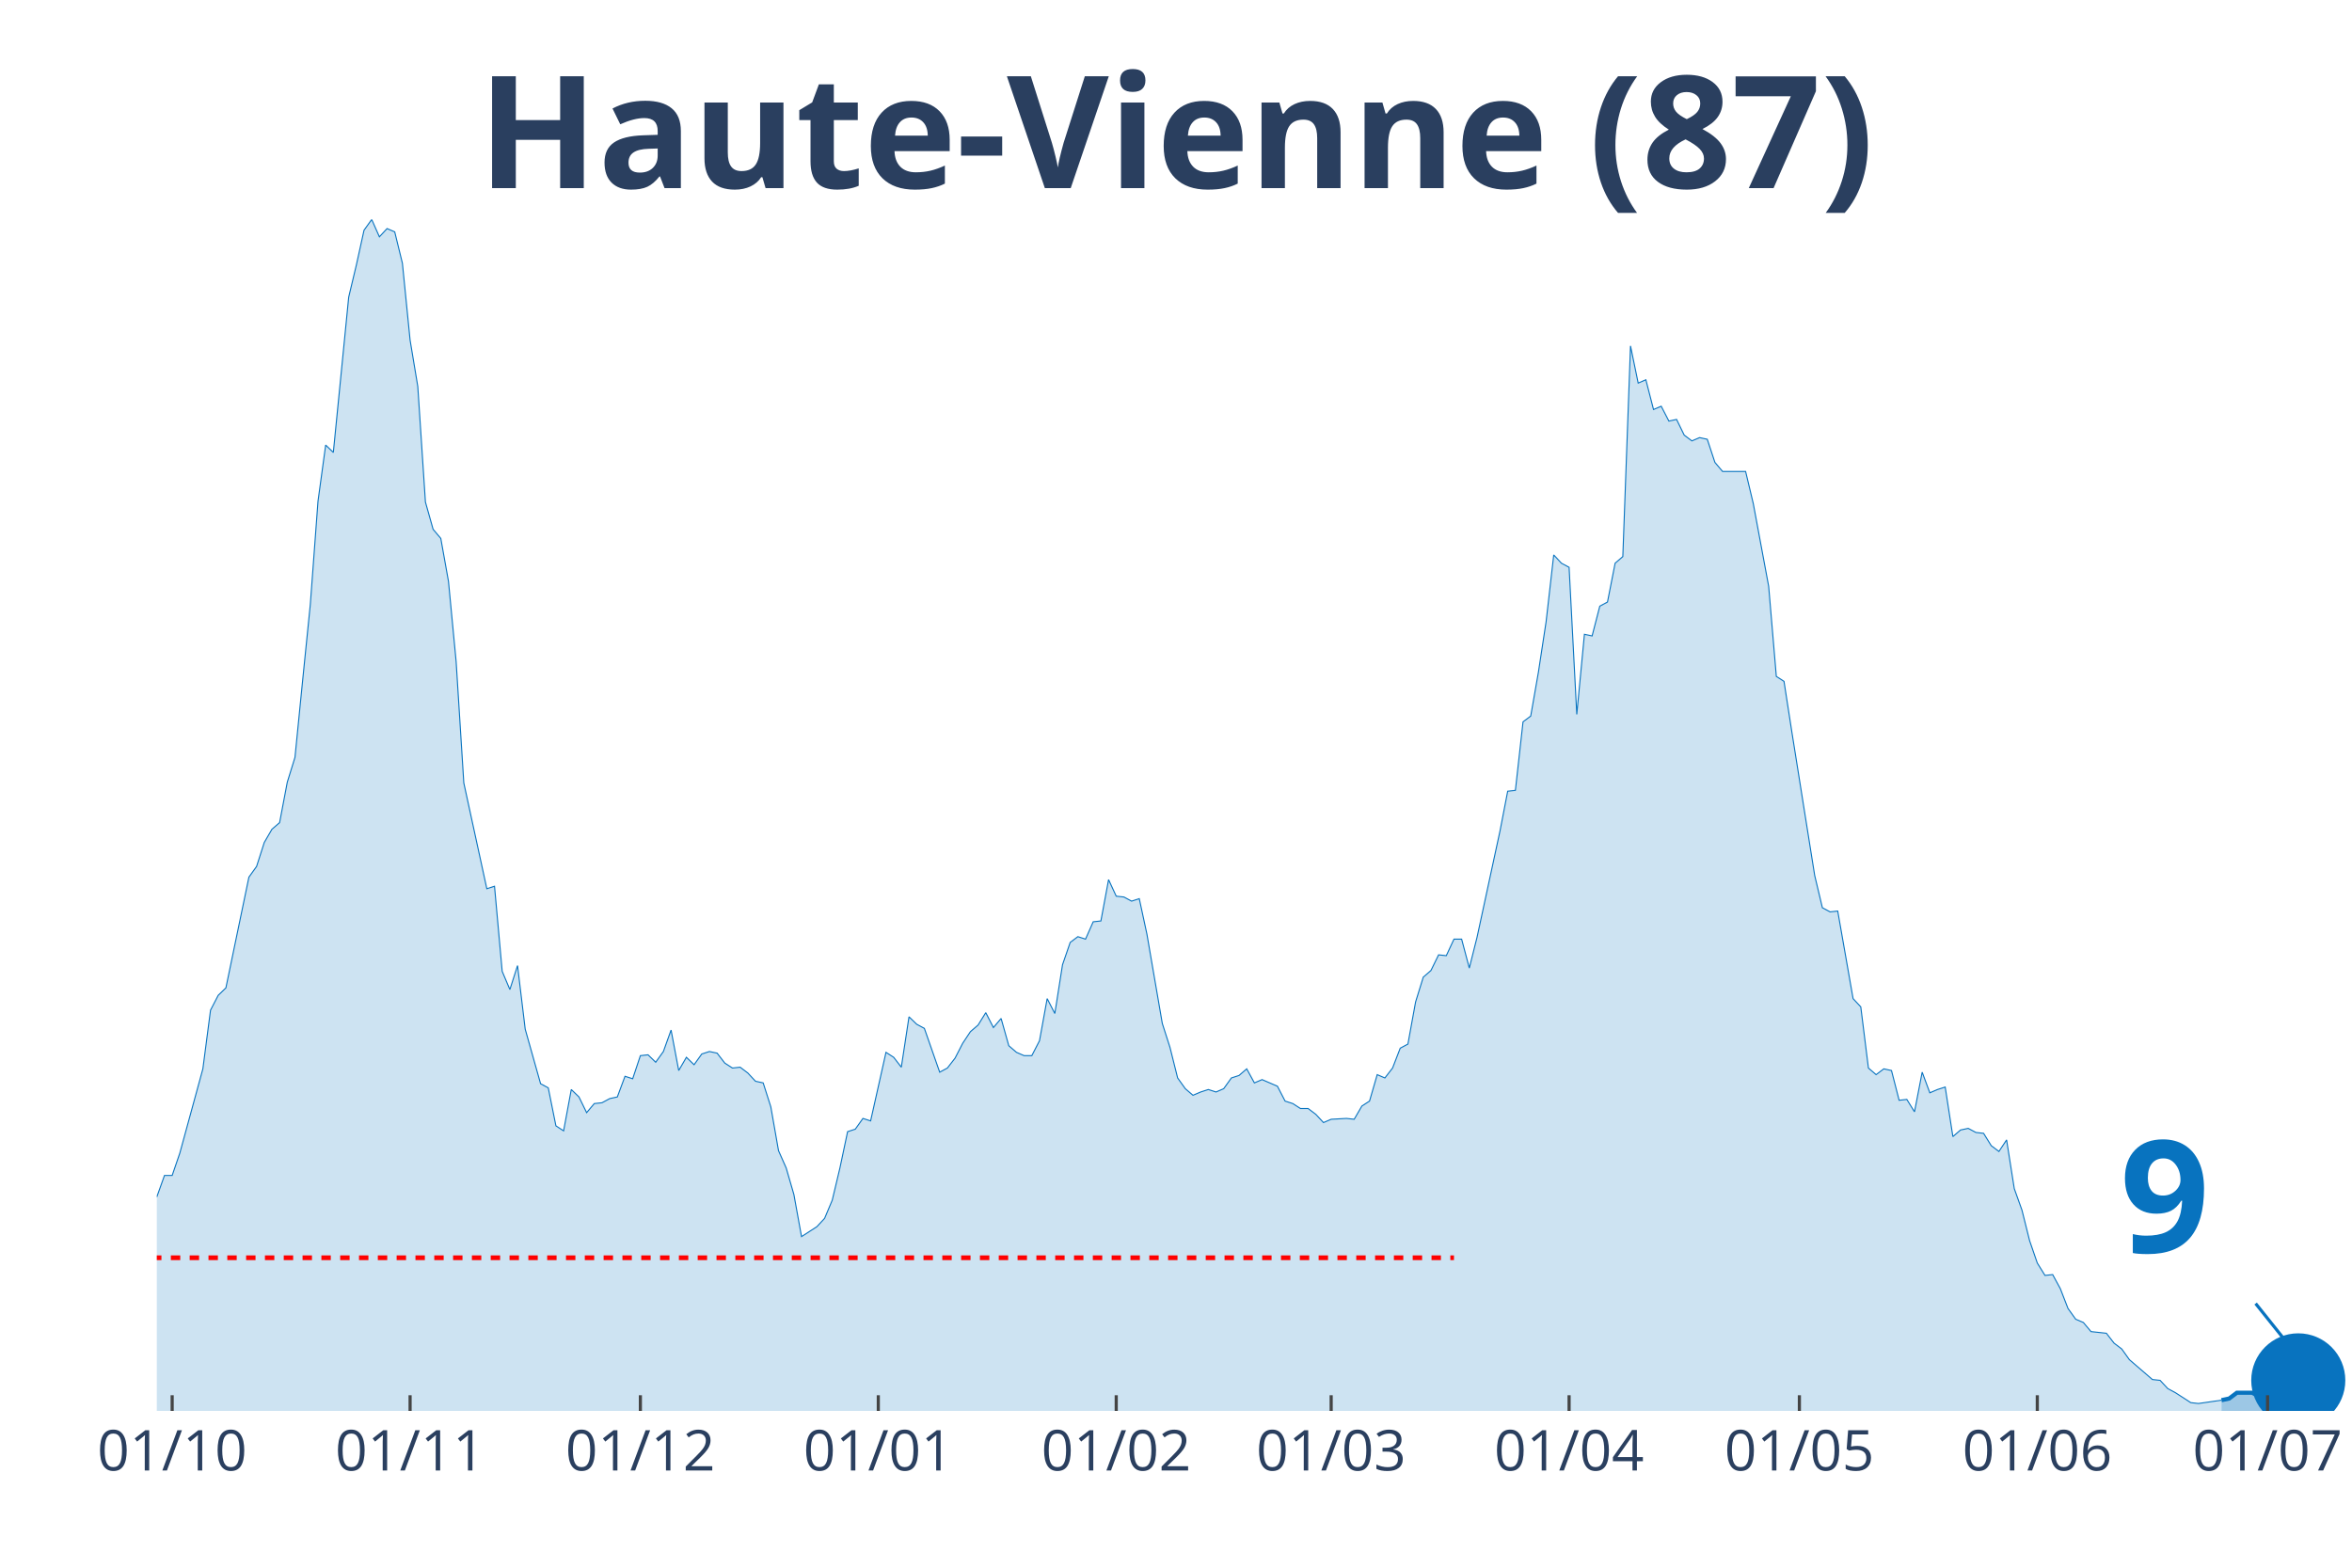
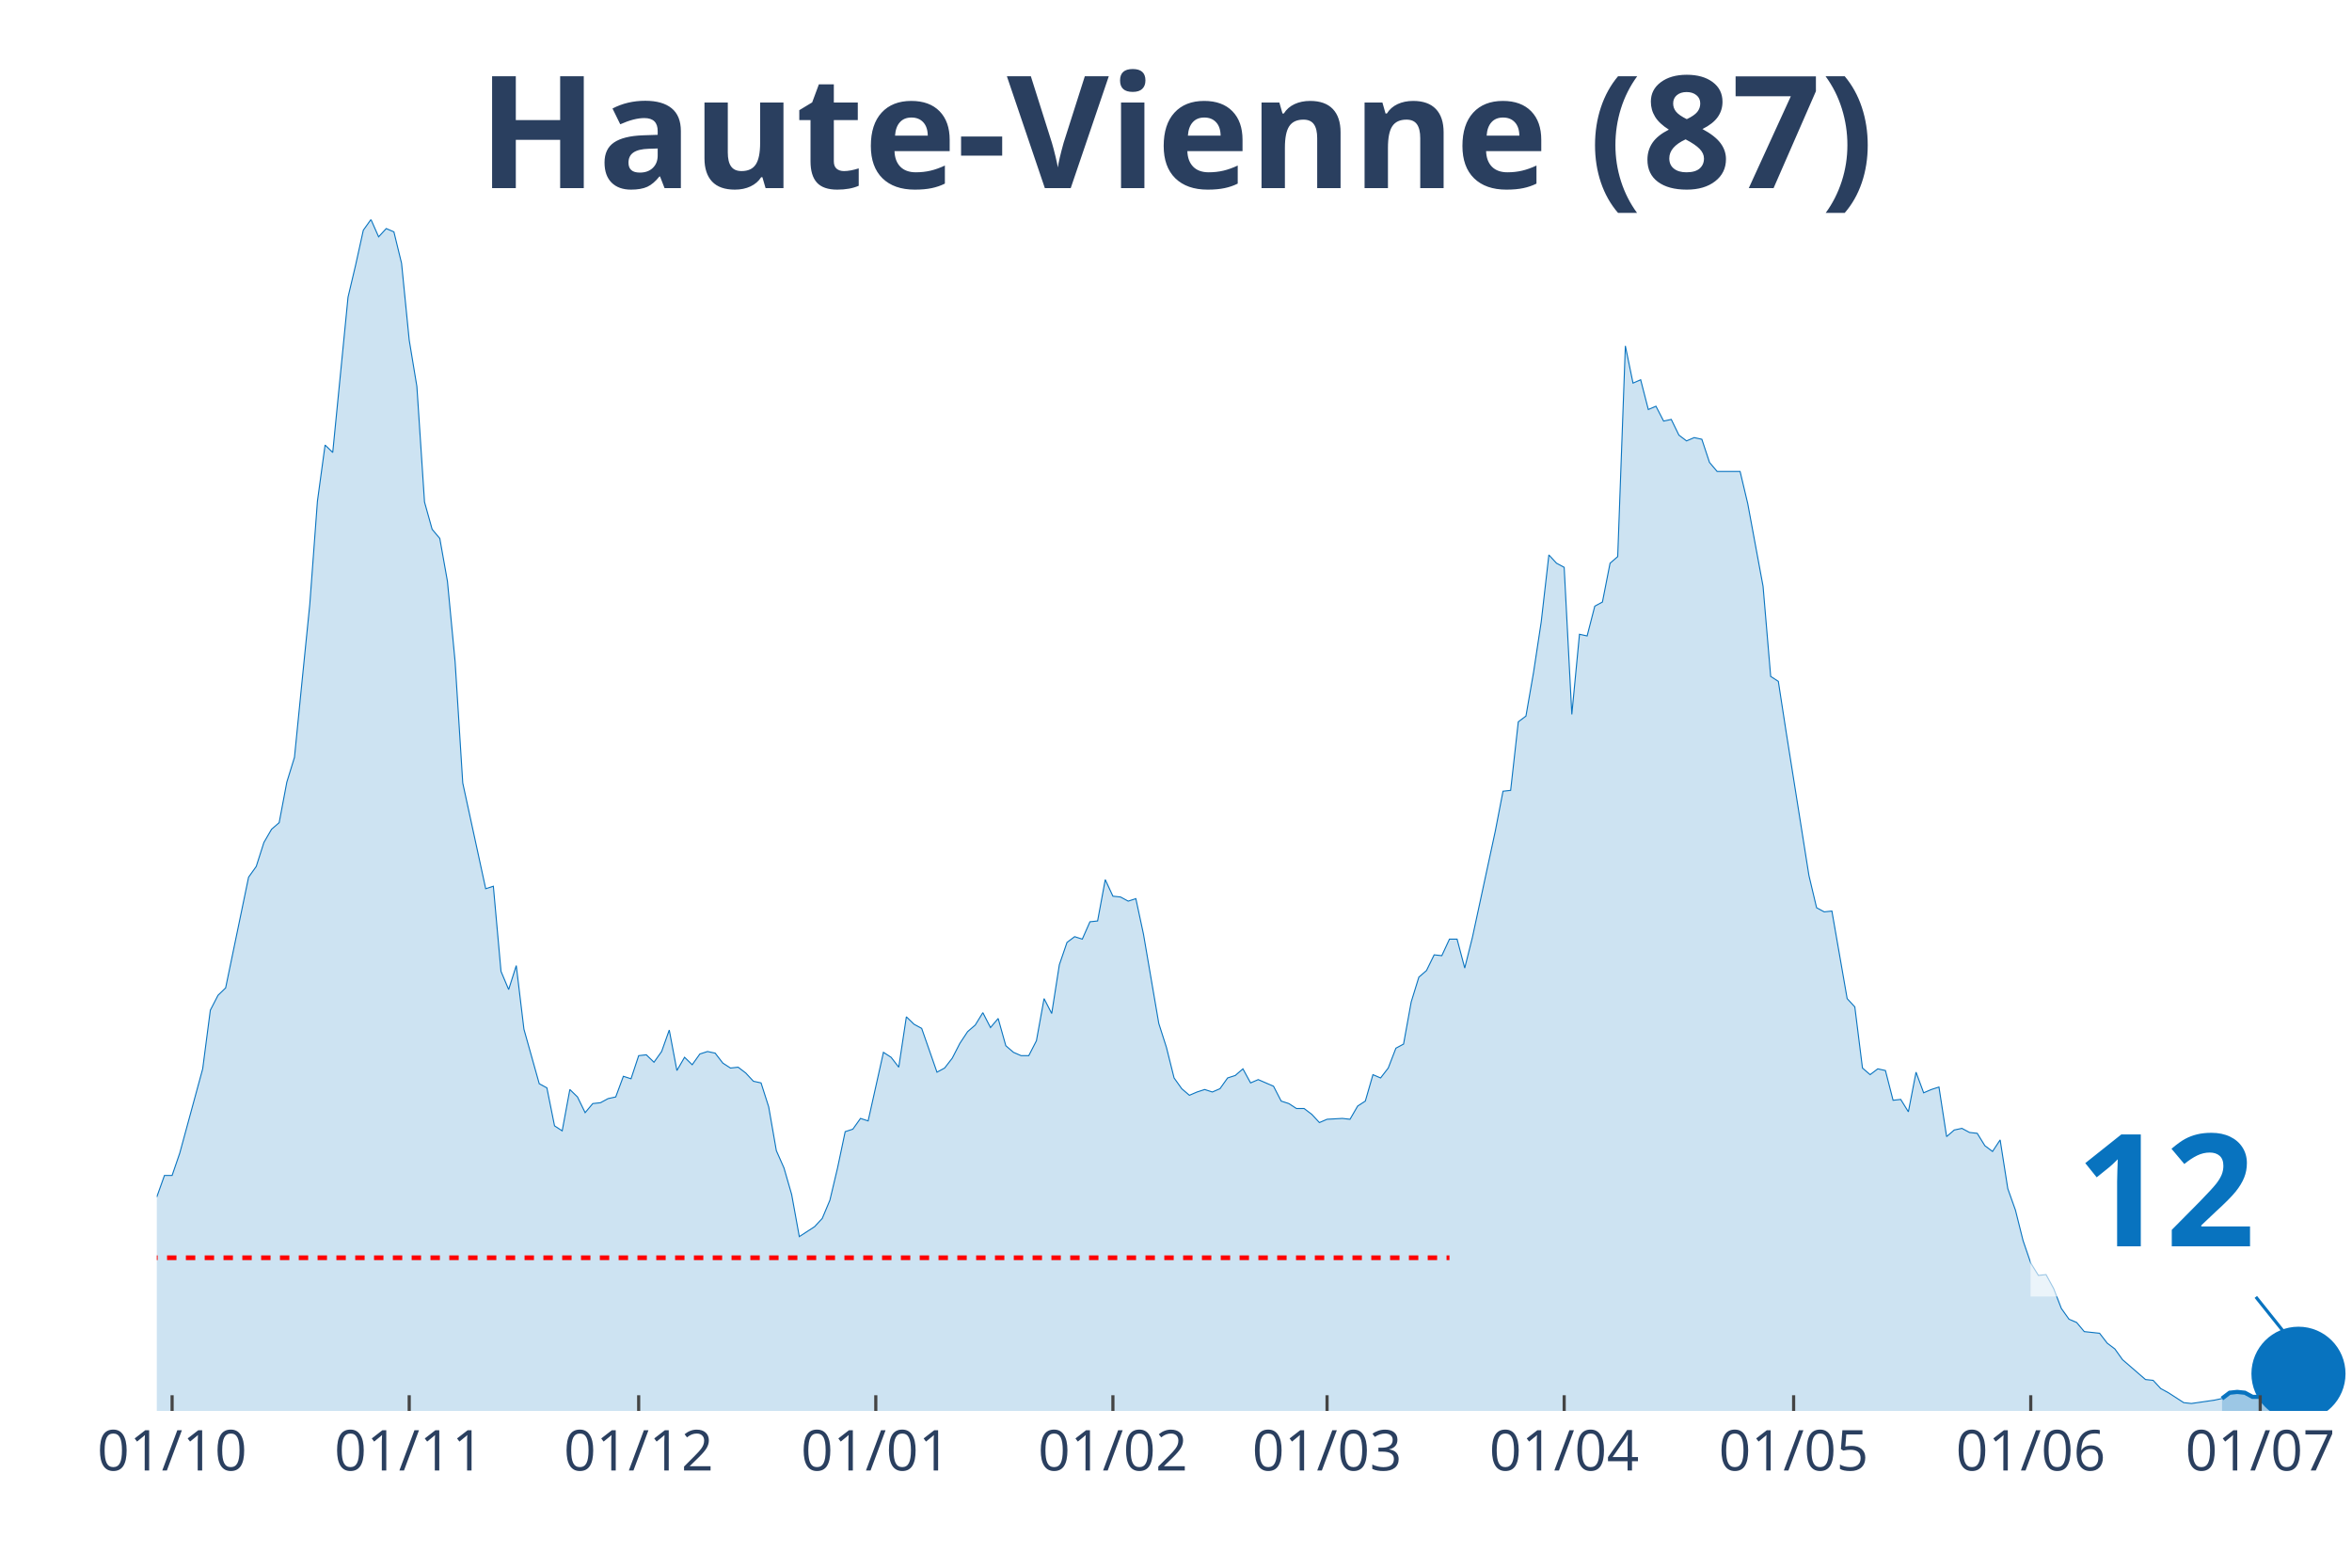
<svg xmlns="http://www.w3.org/2000/svg" class="main-svg" width="1125" height="750" style="" viewBox="0 0 750 500">
  <rect x="0" y="0" width="750" height="500" style="fill: rgb(0, 0, 0); fill-opacity: 0;" />
-   <defs id="defs-648f55">
+   <defs id="defs-d3e77f">
    <g class="clips">
-       <clipPath id="clip648f55xyplot" class="plotclip">
+       <clipPath id="clipd3e77fxyplot" class="plotclip">
        <rect width="700" height="380" />
      </clipPath>
-       <clipPath class="axesclip" id="clip648f55x">
+       <clipPath class="axesclip" id="clipd3e77fx">
        <rect x="50" y="0" width="700" height="500" />
      </clipPath>
-       <clipPath class="axesclip" id="clip648f55y">
+       <clipPath class="axesclip" id="clipd3e77fy">
        <rect x="0" y="70" width="750" height="380" />
      </clipPath>
-       <clipPath class="axesclip" id="clip648f55xy">
+       <clipPath class="axesclip" id="clipd3e77fxy">
        <rect x="50" y="70" width="700" height="380" />
      </clipPath>
    </g>
    <g class="gradients" />
  </defs>
  <g class="bglayer">
    <rect class="bg" x="50" y="70" width="700" height="380" style="fill: rgb(0, 0, 0); fill-opacity: 0; stroke-width: 0;" />
  </g>
  <g class="layer-below">
    <g class="imagelayer" />
    <g class="shapelayer" />
  </g>
  <g class="cartesianlayer">
    <g class="subplot xy">
      <g class="layer-subplot">
        <g class="shapelayer" />
        <g class="imagelayer" />
      </g>
      <g class="gridlayer">
        <g class="x">
-           <path class="xgrid crisp" transform="translate(54.9,0)" d="M0,70v380" style="stroke: rgb(255, 255, 255); stroke-opacity: 1; stroke-width: 1px;" />
-           <path class="xgrid crisp" transform="translate(130.77,0)" d="M0,70v380" style="stroke: rgb(255, 255, 255); stroke-opacity: 1; stroke-width: 1px;" />
-           <path class="xgrid crisp" transform="translate(204.2,0)" d="M0,70v380" style="stroke: rgb(255, 255, 255); stroke-opacity: 1; stroke-width: 1px;" />
-           <path class="xgrid crisp" transform="translate(280.07,0)" d="M0,70v380" style="stroke: rgb(255, 255, 255); stroke-opacity: 1; stroke-width: 1px;" />
-           <path class="xgrid crisp" transform="translate(355.94,0)" d="M0,70v380" style="stroke: rgb(255, 255, 255); stroke-opacity: 1; stroke-width: 1px;" />
-           <path class="xgrid crisp" transform="translate(424.48,0)" d="M0,70v380" style="stroke: rgb(255, 255, 255); stroke-opacity: 1; stroke-width: 1px;" />
-           <path class="xgrid crisp" transform="translate(500.35,0)" d="M0,70v380" style="stroke: rgb(255, 255, 255); stroke-opacity: 1; stroke-width: 1px;" />
-           <path class="xgrid crisp" transform="translate(573.78,0)" d="M0,70v380" style="stroke: rgb(255, 255, 255); stroke-opacity: 1; stroke-width: 1px;" />
-           <path class="xgrid crisp" transform="translate(649.65,0)" d="M0,70v380" style="stroke: rgb(255, 255, 255); stroke-opacity: 1; stroke-width: 1px;" />
-           <path class="xgrid crisp" transform="translate(723.08,0)" d="M0,70v380" style="stroke: rgb(255, 255, 255); stroke-opacity: 1; stroke-width: 1px;" />
+           <path class="xgrid crisp" transform="translate(54.88,0)" d="M0,70v380" style="stroke: rgb(255, 255, 255); stroke-opacity: 1; stroke-width: 1px;" />
+           <path class="xgrid crisp" transform="translate(130.49,0)" d="M0,70v380" style="stroke: rgb(255, 255, 255); stroke-opacity: 1; stroke-width: 1px;" />
+           <path class="xgrid crisp" transform="translate(203.66,0)" d="M0,70v380" style="stroke: rgb(255, 255, 255); stroke-opacity: 1; stroke-width: 1px;" />
+           <path class="xgrid crisp" transform="translate(279.27,0)" d="M0,70v380" style="stroke: rgb(255, 255, 255); stroke-opacity: 1; stroke-width: 1px;" />
+           <path class="xgrid crisp" transform="translate(354.88,0)" d="M0,70v380" style="stroke: rgb(255, 255, 255); stroke-opacity: 1; stroke-width: 1px;" />
+           <path class="xgrid crisp" transform="translate(423.17,0)" d="M0,70v380" style="stroke: rgb(255, 255, 255); stroke-opacity: 1; stroke-width: 1px;" />
+           <path class="xgrid crisp" transform="translate(498.78,0)" d="M0,70v380" style="stroke: rgb(255, 255, 255); stroke-opacity: 1; stroke-width: 1px;" />
+           <path class="xgrid crisp" transform="translate(571.95,0)" d="M0,70v380" style="stroke: rgb(255, 255, 255); stroke-opacity: 1; stroke-width: 1px;" />
+           <path class="xgrid crisp" transform="translate(647.56,0)" d="M0,70v380" style="stroke: rgb(255, 255, 255); stroke-opacity: 1; stroke-width: 1px;" />
+           <path class="xgrid crisp" transform="translate(720.73,0)" d="M0,70v380" style="stroke: rgb(255, 255, 255); stroke-opacity: 1; stroke-width: 1px;" />
        </g>
        <g class="y" />
      </g>
      <g class="zerolinelayer" />
      <path class="xlines-below" />
      <path class="ylines-below" />
      <g class="overlines-below" />
      <g class="xaxislayer-below" />
      <g class="yaxislayer-below" />
      <g class="overaxes-below" />
-       <g class="plot" transform="translate(50, 70)" clip-path="url('#clip648f55xyplot')">
+       <g class="plot" transform="translate(50, 70)" clip-path="url('#clipd3e77fxyplot')">
        <g class="scatterlayer mlayer">
-           <g class="trace scatter trace9f5396" style="stroke-miterlimit: 2;">
+           <g class="trace scatter trace9b5f57" style="stroke-miterlimit: 2;">
            <g class="fills">
              <g>
-                 <path class="js-fill" d="M658.39,380L-332.87,380L-332.87,378.68L-301.05,378.68L-298.6,378.16L-276.57,379.74L-274.13,379.47L-163.99,378.16L-161.54,377.1L-149.3,377.36L-146.85,377.89L-139.51,378.16L-137.06,378.16L-127.27,377.1L-124.83,377.1L-110.14,375.26L-107.69,374.47L-93.01,371.57L-90.56,368.14L-83.22,356.28L-80.77,354.17L-75.87,347.06L-73.43,347.59L-68.53,343.63L-66.08,342.84L-63.64,344.69L-61.19,344.42L-53.85,330.46L-51.4,331.25L-48.95,332.04L-46.5,330.98L-41.61,326.24L-39.16,317.02L-36.71,319.39L-34.27,317.55L-31.82,315.44L-29.37,315.17L-26.92,307L-24.48,303.05L-22.03,306.48L-19.58,302.52L-17.13,299.1L-14.69,299.63L-12.24,300.15L-9.79,304.37L-4.9,309.9L-2.45,308.59L0,311.75L2.45,304.9L4.9,304.9L7.34,297.78L14.69,270.9L17.13,252.19L19.58,247.45L22.03,245.08L29.37,209.76L31.82,206.34L34.27,198.7L36.71,194.48L39.16,192.37L41.61,179.46L44.06,171.55L46.5,147.05L48.95,122.8L51.4,89.86L53.85,71.94L56.29,74.31L61.19,24.77L63.64,14.49L66.08,3.43L68.53,0L70.98,5.53L73.43,2.9L75.87,3.95L78.32,13.97L80.77,38.47L83.22,53.23L85.66,90.12L88.11,98.82L90.56,101.72L93.01,115.42L95.45,140.98L97.9,179.72L105.24,213.45L107.69,212.66L110.14,239.81L112.59,245.6L115.03,237.96L117.48,258.25L122.38,275.64L124.83,276.96L127.27,289.08L129.72,290.67L132.17,277.49L134.62,279.86L137.06,284.87L139.51,281.97L141.96,281.71L144.41,280.39L146.85,279.86L149.3,273.27L151.75,274.06L154.2,266.69L156.64,266.42L159.09,268.79L161.54,265.37L163.99,258.52L166.43,271.43L168.88,267.21L171.33,269.58L173.78,266.16L176.22,265.37L178.67,265.89L181.12,269.06L183.57,270.64L186.01,270.37L188.46,272.22L190.91,274.85L193.36,275.38L195.8,283.02L198.25,296.99L200.7,302.52L203.15,310.96L205.59,324.4L208.04,322.82L210.49,321.23L212.94,318.6L215.38,312.8L217.83,302.52L220.28,290.93L222.73,290.14L225.17,286.71L227.62,287.5L232.52,265.63L234.97,267.21L237.41,270.37L239.86,254.3L242.31,256.67L244.76,257.99L249.65,271.96L252.1,270.64L254.55,267.48L256.99,262.73L259.44,259.04L261.89,256.93L264.34,252.98L266.78,257.73L269.23,254.83L271.68,263.52L274.13,265.63L276.57,266.69L279.02,266.69L281.47,261.94L283.92,248.5L286.36,253.25L288.81,237.7L291.26,230.58L293.71,228.74L296.15,229.53L298.6,223.99L301.05,223.73L303.5,210.55L305.94,215.83L308.39,216.09L310.84,217.41L313.29,216.62L315.73,227.95L320.63,256.41L323.08,264.05L325.52,273.8L327.97,277.23L330.42,279.33L332.87,278.28L335.31,277.49L337.76,278.28L340.21,277.23L342.66,273.8L345.1,273.01L347.55,270.9L350,275.38L352.45,274.33L357.34,276.44L359.79,281.18L362.24,281.97L364.69,283.55L367.13,283.55L369.58,285.4L372.03,288.03L374.48,286.98L379.37,286.71L381.82,286.98L384.27,282.76L386.71,281.18L389.16,272.75L391.61,273.8L394.06,270.64L396.5,264.31L398.95,263L401.4,249.56L403.85,241.65L406.29,239.54L408.74,234.54L411.19,234.8L413.64,229.53L416.08,229.53L418.53,238.75L420.98,229L428.32,195.01L430.77,182.36L433.22,182.09L435.66,160.22L438.11,158.38L440.56,144.41L443.01,128.34L445.45,106.99L447.9,109.63L450.35,110.94L452.8,157.85L455.24,132.29L457.69,132.82L460.14,123.33L462.59,122.01L465.03,109.63L467.48,107.52L469.93,40.32L472.38,52.18L474.83,51.12L477.27,60.61L479.72,59.56L482.17,64.3L484.62,63.77L487.06,68.78L489.51,70.62L491.96,69.57L494.41,70.1L496.85,77.48L499.3,80.37L506.64,80.37L509.09,90.65L513.99,117L516.43,145.73L518.88,147.31L521.33,163.12L528.67,209.24L531.12,219.51L533.57,220.83L536.01,220.57L540.91,248.5L543.36,251.14L545.8,270.64L548.25,272.75L550.7,270.9L553.15,271.43L555.59,280.92L558.04,280.65L560.49,284.6L562.94,271.96L565.38,278.54L567.83,277.49L570.28,276.7L572.73,292.51L575.17,290.4L577.62,289.88L580.07,291.19L582.52,291.46L584.97,295.41L587.41,297.25L589.86,293.56L592.31,309.11L594.76,315.96L597.2,325.71L599.65,332.83L602.1,336.78L604.55,336.52L606.99,341L609.44,347.32L611.89,350.75L614.34,351.8L616.78,354.7L621.68,355.23L624.13,358.39L626.57,360.24L629.02,363.66L636.36,369.99L638.81,370.25L641.26,372.88L643.71,374.2L648.6,377.36L651.05,377.63L658.39,376.57" style="fill: rgb(8, 115, 191); fill-opacity: 0.2; stroke-width: 0;" />
+                 <path class="js-fill" d="M658.54,380L-331.71,380L-331.71,378.68L-300,378.68L-297.56,378.16L-275.61,379.74L-273.17,379.47L-163.41,378.16L-160.98,377.1L-148.78,377.36L-146.34,377.89L-139.02,378.16L-136.59,378.16L-126.83,377.1L-124.39,377.1L-109.76,375.26L-107.32,374.47L-92.68,371.57L-90.24,368.14L-82.93,356.28L-80.49,354.17L-75.61,347.06L-73.17,347.59L-68.29,343.63L-65.85,342.84L-63.41,344.69L-60.98,344.42L-53.66,330.46L-51.22,331.25L-48.78,332.04L-46.34,330.98L-41.46,326.24L-39.02,317.02L-36.59,319.39L-34.15,317.55L-31.71,315.44L-29.27,315.17L-26.83,307L-24.39,303.05L-21.95,306.48L-19.51,302.52L-17.07,299.1L-14.63,299.63L-12.2,300.15L-9.76,304.37L-4.88,309.9L-2.44,308.59L0,311.75L2.44,304.9L4.88,304.9L7.32,297.78L14.63,270.9L17.07,252.19L19.51,247.45L21.95,245.08L29.27,209.76L31.71,206.34L34.15,198.7L36.59,194.48L39.02,192.37L41.46,179.46L43.9,171.55L46.34,147.05L48.78,122.8L51.22,89.86L53.66,71.94L56.1,74.31L60.98,24.77L63.41,14.49L65.85,3.43L68.29,0L70.73,5.53L73.17,2.9L75.61,3.95L78.05,13.97L80.49,38.47L82.93,53.23L85.37,90.12L87.8,98.82L90.24,101.72L92.68,115.42L95.12,140.98L97.56,179.72L104.88,213.45L107.32,212.66L109.76,239.81L112.2,245.6L114.63,237.96L117.07,258.25L121.95,275.64L124.39,276.96L126.83,289.08L129.27,290.67L131.71,277.49L134.15,279.86L136.59,284.87L139.02,281.97L141.46,281.71L143.9,280.39L146.34,279.86L148.78,273.27L151.22,274.06L153.66,266.69L156.1,266.42L158.54,268.79L160.98,265.37L163.41,258.52L165.85,271.43L168.29,267.21L170.73,269.58L173.17,266.16L175.61,265.37L178.05,265.89L180.49,269.06L182.93,270.64L185.37,270.37L187.8,272.22L190.24,274.85L192.68,275.38L195.12,283.02L197.56,296.99L200,302.52L202.44,310.96L204.88,324.4L207.32,322.82L209.76,321.23L212.2,318.6L214.63,312.8L217.07,302.52L219.51,290.93L221.95,290.14L224.39,286.71L226.83,287.5L231.71,265.63L234.15,267.21L236.59,270.37L239.02,254.3L241.46,256.67L243.9,257.99L248.78,271.96L251.22,270.64L253.66,267.48L256.1,262.73L258.54,259.04L260.98,256.93L263.41,252.98L265.85,257.73L268.29,254.83L270.73,263.52L273.17,265.63L275.61,266.69L278.05,266.69L280.49,261.94L282.93,248.5L285.37,253.25L287.8,237.7L290.24,230.58L292.68,228.74L295.12,229.53L297.56,223.99L300,223.73L302.44,210.55L304.88,215.83L307.32,216.09L309.76,217.41L312.2,216.62L314.63,227.95L319.51,256.41L321.95,264.05L324.39,273.8L326.83,277.23L329.27,279.33L331.71,278.28L334.15,277.49L336.59,278.28L339.02,277.23L341.46,273.8L343.9,273.01L346.34,270.9L348.78,275.38L351.22,274.33L356.1,276.44L358.54,281.18L360.98,281.97L363.41,283.55L365.85,283.55L368.29,285.4L370.73,288.03L373.17,286.98L378.05,286.71L380.49,286.98L382.93,282.76L385.37,281.18L387.8,272.75L390.24,273.8L392.68,270.64L395.12,264.31L397.56,263L400,249.56L402.44,241.65L404.88,239.54L407.32,234.54L409.76,234.8L412.2,229.53L414.63,229.53L417.07,238.75L419.51,229L426.83,195.01L429.27,182.36L431.71,182.09L434.15,160.22L436.59,158.38L439.02,144.41L441.46,128.34L443.9,106.99L446.34,109.63L448.78,110.94L451.22,157.85L453.66,132.29L456.1,132.82L458.54,123.33L460.98,122.01L463.41,109.63L465.85,107.52L468.29,40.32L470.73,52.18L473.17,51.12L475.61,60.61L478.05,59.56L480.49,64.3L482.93,63.77L485.37,68.78L487.8,70.62L490.24,69.57L492.68,70.1L495.12,77.48L497.56,80.37L504.88,80.37L507.32,90.65L512.2,117L514.63,145.73L517.07,147.31L519.51,163.12L526.83,209.24L529.27,219.51L531.71,220.83L534.15,220.57L539.02,248.5L541.46,251.14L543.9,270.64L546.34,272.75L548.78,270.9L551.22,271.43L553.66,280.92L556.1,280.65L558.54,284.6L560.98,271.96L563.41,278.54L565.85,277.49L568.29,276.7L570.73,292.51L573.17,290.4L575.61,289.88L578.05,291.19L580.49,291.46L582.93,295.41L585.37,297.25L587.8,293.56L590.24,309.11L592.68,315.96L595.12,325.71L597.56,332.83L600,336.78L602.44,336.52L604.88,341L607.32,347.32L609.76,350.75L612.2,351.8L614.63,354.7L619.51,355.23L621.95,358.39L624.39,360.24L626.83,363.66L634.15,369.99L636.59,370.25L639.02,372.88L641.46,374.2L646.34,377.36L648.78,377.63L656.1,376.57L658.54,376.05" style="fill: rgb(8, 115, 191); fill-opacity: 0.2; stroke-width: 0;" />
              </g>
            </g>
            <g class="errorbars" />
            <g class="lines">
-               <path class="js-line" d="M-332.87,378.68L-301.05,378.68L-298.6,378.16L-276.57,379.74L-274.13,379.47L-163.99,378.16L-161.54,377.1L-149.3,377.36L-146.85,377.89L-139.51,378.16L-137.06,378.16L-127.27,377.1L-124.83,377.1L-110.14,375.26L-107.69,374.47L-93.01,371.57L-90.56,368.14L-83.22,356.28L-80.77,354.17L-75.87,347.06L-73.43,347.59L-68.53,343.63L-66.08,342.84L-63.64,344.69L-61.19,344.42L-53.85,330.46L-51.4,331.25L-48.95,332.04L-46.5,330.98L-41.61,326.24L-39.16,317.02L-36.71,319.39L-34.27,317.55L-31.82,315.44L-29.37,315.17L-26.92,307L-24.48,303.05L-22.03,306.48L-19.58,302.52L-17.13,299.1L-14.69,299.63L-12.24,300.15L-9.79,304.37L-4.9,309.9L-2.45,308.59L0,311.75L2.45,304.9L4.9,304.9L7.34,297.78L14.69,270.9L17.13,252.19L19.58,247.45L22.03,245.08L29.37,209.76L31.82,206.34L34.27,198.7L36.71,194.48L39.16,192.37L41.61,179.46L44.06,171.55L46.5,147.05L48.95,122.8L51.4,89.86L53.85,71.94L56.29,74.31L61.19,24.77L63.64,14.49L66.08,3.43L68.53,0L70.98,5.53L73.43,2.9L75.87,3.95L78.32,13.97L80.77,38.47L83.22,53.23L85.66,90.12L88.11,98.82L90.56,101.72L93.01,115.42L95.45,140.98L97.9,179.72L105.24,213.45L107.69,212.66L110.14,239.81L112.59,245.6L115.03,237.96L117.48,258.25L122.38,275.64L124.83,276.96L127.27,289.08L129.72,290.67L132.17,277.49L134.62,279.86L137.06,284.87L139.51,281.97L141.96,281.71L144.41,280.39L146.85,279.86L149.3,273.27L151.75,274.06L154.2,266.69L156.64,266.42L159.09,268.79L161.54,265.37L163.99,258.52L166.43,271.43L168.88,267.21L171.33,269.58L173.78,266.16L176.22,265.37L178.67,265.89L181.12,269.06L183.57,270.64L186.01,270.37L188.46,272.22L190.91,274.85L193.36,275.38L195.8,283.02L198.25,296.99L200.7,302.52L203.15,310.96L205.59,324.4L208.04,322.82L210.49,321.23L212.94,318.6L215.38,312.8L217.83,302.52L220.28,290.93L222.73,290.14L225.17,286.71L227.62,287.5L232.52,265.63L234.97,267.21L237.41,270.37L239.86,254.3L242.31,256.67L244.76,257.99L249.65,271.96L252.1,270.64L254.55,267.48L256.99,262.73L259.44,259.04L261.89,256.93L264.34,252.98L266.78,257.73L269.23,254.83L271.68,263.52L274.13,265.63L276.57,266.69L279.02,266.69L281.47,261.94L283.92,248.5L286.36,253.25L288.81,237.7L291.26,230.58L293.71,228.74L296.15,229.53L298.6,223.99L301.05,223.73L303.5,210.55L305.94,215.83L308.39,216.09L310.84,217.41L313.29,216.62L315.73,227.95L320.63,256.41L323.08,264.05L325.52,273.8L327.97,277.23L330.42,279.33L332.87,278.28L335.31,277.49L337.76,278.28L340.21,277.23L342.66,273.8L345.1,273.01L347.55,270.9L350,275.38L352.45,274.33L357.34,276.44L359.79,281.18L362.24,281.97L364.69,283.55L367.13,283.55L369.58,285.4L372.03,288.03L374.48,286.98L379.37,286.71L381.82,286.98L384.27,282.76L386.71,281.18L389.16,272.75L391.61,273.8L394.06,270.64L396.5,264.31L398.95,263L401.4,249.56L403.85,241.65L406.29,239.54L408.74,234.54L411.19,234.8L413.64,229.53L416.08,229.53L418.53,238.75L420.98,229L428.32,195.01L430.77,182.36L433.22,182.09L435.66,160.22L438.11,158.38L440.56,144.41L443.01,128.34L445.45,106.99L447.9,109.63L450.35,110.94L452.8,157.85L455.24,132.29L457.69,132.82L460.14,123.33L462.59,122.01L465.03,109.63L467.48,107.52L469.93,40.32L472.38,52.18L474.83,51.12L477.27,60.61L479.72,59.56L482.17,64.3L484.62,63.77L487.06,68.78L489.51,70.62L491.96,69.57L494.41,70.1L496.85,77.48L499.3,80.37L506.64,80.37L509.09,90.65L513.99,117L516.43,145.73L518.88,147.31L521.33,163.12L528.67,209.24L531.12,219.51L533.57,220.83L536.01,220.57L540.91,248.5L543.36,251.14L545.8,270.64L548.25,272.75L550.7,270.9L553.15,271.43L555.59,280.92L558.04,280.65L560.49,284.6L562.94,271.96L565.38,278.54L567.83,277.49L570.28,276.7L572.73,292.51L575.17,290.4L577.62,289.88L580.07,291.19L582.52,291.46L584.97,295.41L587.41,297.25L589.86,293.56L592.31,309.11L594.76,315.96L597.2,325.71L599.65,332.83L602.1,336.78L604.55,336.52L606.99,341L609.44,347.32L611.89,350.75L614.34,351.8L616.78,354.7L621.68,355.23L624.13,358.39L626.57,360.24L629.02,363.66L636.36,369.99L638.81,370.25L641.26,372.88L643.71,374.2L648.6,377.36L651.05,377.63L658.39,376.57" style="vector-effect: non-scaling-stroke; fill: none; stroke: rgb(8, 115, 191); stroke-opacity: 1; stroke-width: 0.5px; opacity: 1;" />
+               <path class="js-line" d="M-331.71,378.68L-300,378.68L-297.56,378.16L-275.61,379.74L-273.17,379.47L-163.41,378.16L-160.98,377.1L-148.78,377.36L-146.34,377.89L-139.02,378.16L-136.59,378.16L-126.83,377.1L-124.39,377.1L-109.76,375.26L-107.32,374.47L-92.68,371.57L-90.24,368.14L-82.93,356.28L-80.49,354.17L-75.61,347.06L-73.17,347.59L-68.29,343.63L-65.85,342.84L-63.41,344.69L-60.98,344.42L-53.66,330.46L-51.22,331.25L-48.78,332.04L-46.34,330.98L-41.46,326.24L-39.02,317.02L-36.59,319.39L-34.15,317.55L-31.71,315.44L-29.27,315.17L-26.83,307L-24.39,303.05L-21.95,306.48L-19.51,302.52L-17.07,299.1L-14.63,299.63L-12.2,300.15L-9.76,304.37L-4.88,309.9L-2.44,308.59L0,311.75L2.44,304.9L4.88,304.9L7.32,297.78L14.63,270.9L17.07,252.19L19.51,247.45L21.95,245.08L29.27,209.76L31.71,206.34L34.15,198.7L36.59,194.48L39.02,192.37L41.46,179.46L43.9,171.55L46.34,147.05L48.78,122.8L51.22,89.86L53.66,71.94L56.1,74.31L60.98,24.77L63.41,14.49L65.85,3.43L68.29,0L70.73,5.53L73.17,2.9L75.61,3.95L78.05,13.97L80.49,38.47L82.93,53.23L85.37,90.12L87.8,98.82L90.24,101.72L92.68,115.42L95.12,140.98L97.56,179.72L104.88,213.45L107.32,212.66L109.76,239.81L112.2,245.6L114.63,237.96L117.07,258.25L121.95,275.64L124.39,276.96L126.83,289.08L129.27,290.67L131.71,277.49L134.15,279.86L136.59,284.87L139.02,281.97L141.46,281.71L143.9,280.39L146.34,279.86L148.78,273.27L151.22,274.06L153.66,266.69L156.1,266.42L158.54,268.79L160.98,265.37L163.41,258.52L165.85,271.43L168.29,267.21L170.73,269.58L173.17,266.16L175.61,265.37L178.05,265.89L180.49,269.06L182.93,270.64L185.37,270.37L187.8,272.22L190.24,274.85L192.68,275.38L195.12,283.02L197.56,296.99L200,302.52L202.44,310.96L204.88,324.4L207.32,322.82L209.76,321.23L212.2,318.6L214.63,312.8L217.07,302.52L219.51,290.93L221.95,290.14L224.39,286.71L226.83,287.5L231.71,265.63L234.15,267.21L236.59,270.37L239.02,254.3L241.46,256.67L243.9,257.99L248.78,271.96L251.22,270.64L253.66,267.48L256.1,262.73L258.54,259.04L260.98,256.93L263.41,252.98L265.85,257.73L268.29,254.83L270.73,263.52L273.17,265.63L275.61,266.69L278.05,266.69L280.49,261.94L282.93,248.5L285.37,253.25L287.8,237.7L290.24,230.58L292.68,228.74L295.12,229.53L297.56,223.99L300,223.73L302.44,210.55L304.88,215.83L307.32,216.09L309.76,217.41L312.2,216.62L314.63,227.95L319.51,256.41L321.95,264.05L324.39,273.8L326.83,277.23L329.27,279.33L331.71,278.28L334.15,277.49L336.59,278.28L339.02,277.23L341.46,273.8L343.9,273.01L346.34,270.9L348.78,275.38L351.22,274.33L356.1,276.44L358.54,281.18L360.98,281.97L363.41,283.55L365.85,283.55L368.29,285.4L370.73,288.03L373.17,286.98L378.05,286.71L380.49,286.98L382.93,282.76L385.37,281.18L387.8,272.75L390.24,273.8L392.68,270.64L395.12,264.31L397.56,263L400,249.56L402.44,241.65L404.88,239.54L407.32,234.54L409.76,234.8L412.2,229.53L414.63,229.53L417.07,238.75L419.51,229L426.83,195.01L429.27,182.36L431.71,182.09L434.15,160.22L436.59,158.38L439.02,144.41L441.46,128.34L443.9,106.99L446.34,109.63L448.78,110.94L451.22,157.85L453.66,132.29L456.1,132.82L458.54,123.33L460.98,122.01L463.41,109.63L465.85,107.52L468.29,40.32L470.73,52.18L473.17,51.12L475.61,60.61L478.05,59.56L480.49,64.3L482.93,63.77L485.37,68.78L487.8,70.62L490.24,69.57L492.68,70.1L495.12,77.48L497.56,80.37L504.88,80.37L507.32,90.65L512.2,117L514.63,145.73L517.07,147.31L519.51,163.12L526.83,209.24L529.27,219.51L531.71,220.83L534.15,220.57L539.02,248.5L541.46,251.14L543.9,270.64L546.34,272.75L548.78,270.9L551.22,271.43L553.66,280.92L556.1,280.65L558.54,284.6L560.98,271.96L563.41,278.54L565.85,277.49L568.29,276.7L570.73,292.51L573.17,290.4L575.61,289.88L578.05,291.19L580.49,291.46L582.93,295.41L585.37,297.25L587.8,293.56L590.24,309.11L592.68,315.96L595.12,325.71L597.56,332.83L600,336.78L602.44,336.52L604.88,341L607.32,347.32L609.76,350.75L612.2,351.8L614.63,354.7L619.51,355.23L621.95,358.39L624.39,360.24L626.83,363.66L634.15,369.99L636.59,370.25L639.02,372.88L641.46,374.2L646.34,377.36L648.78,377.63L656.1,376.57L658.54,376.05" style="vector-effect: non-scaling-stroke; fill: none; stroke: rgb(8, 115, 191); stroke-opacity: 1; stroke-width: 0.5px; opacity: 1;" />
            </g>
            <g class="points" />
            <g class="text" />
          </g>
-           <g class="trace scatter trace6cdb65" style="stroke-miterlimit: 2;">
+           <g class="trace scatter trace70a6f5" style="stroke-miterlimit: 2;">
            <g class="fills">
              <g>
-                 <path class="js-fill" d="M682.87,380L658.39,380L658.39,376.57L660.84,376.05L663.29,374.2L668.18,374.2L670.63,375.52L673.08,375.52L675.52,374.47L680.42,373.94L682.87,370.25" style="fill: rgb(8, 115, 191); fill-opacity: 0.4; stroke-width: 0;" />
+                 <path class="js-fill" d="M682.93,380L658.54,380L658.54,376.05L660.98,374.2L663.41,373.94L665.85,374.2L668.29,375.52L670.73,375.52L673.17,374.47L678.05,373.94L680.49,370.25L682.93,368.14" style="fill: rgb(8, 115, 191); fill-opacity: 0.4; stroke-width: 0;" />
              </g>
            </g>
            <g class="errorbars" />
            <g class="lines">
-               <path class="js-line" d="M658.39,376.57L660.84,376.05L663.29,374.2L668.18,374.2L670.63,375.52L673.08,375.52L675.52,374.47L680.42,373.94L682.87,370.25" style="vector-effect: non-scaling-stroke; fill: none; stroke: rgb(8, 115, 191); stroke-opacity: 1; stroke-width: 2px; opacity: 1;" />
+               <path class="js-line" d="M658.54,376.05L660.98,374.2L663.41,373.94L665.85,374.2L668.29,375.52L670.73,375.52L673.17,374.47L678.05,373.94L680.49,370.25L682.93,368.14" style="vector-effect: non-scaling-stroke; fill: none; stroke: rgb(8, 115, 191); stroke-opacity: 1; stroke-width: 2px; opacity: 1;" />
            </g>
            <g class="points" />
            <g class="text" />
          </g>
-           <g class="trace scatter trace7ee468" style="stroke-miterlimit: 2; opacity: 1;">
+           <g class="trace scatter trace47ffc5" style="stroke-miterlimit: 2; opacity: 1;">
            <g class="fills" />
            <g class="errorbars" />
            <g class="lines" />
            <g class="points">
-               <path class="point" transform="translate(682.87,370.25)" d="M15,0A15,15 0 1,1 0,-15A15,15 0 0,1 15,0Z" style="opacity: 1; stroke-width: 0px; fill: rgb(8, 115, 191); fill-opacity: 1;" />
+               <path class="point" transform="translate(682.93,368.14)" d="M15,0A15,15 0 1,1 0,-15A15,15 0 0,1 15,0Z" style="opacity: 1; stroke-width: 0px; fill: rgb(8, 115, 191); fill-opacity: 1;" />
            </g>
            <g class="text" />
          </g>
        </g>
      </g>
      <g class="overplot" />
      <path class="xlines-above crisp" style="fill: none; stroke-width: 1px; stroke: rgb(0, 0, 0); stroke-opacity: 0;" d="" />
      <path class="ylines-above crisp" style="fill: none;" d="M0,0" />
      <g class="overlines-above" />
      <g class="xaxislayer-above">
-         <path class="xtick ticks crisp" d="M0,450v-5" transform="translate(54.9,0)" style="stroke: rgb(68, 68, 68); stroke-opacity: 1; stroke-width: 1px;" />
-         <path class="xtick ticks crisp" d="M0,450v-5" transform="translate(130.77,0)" style="stroke: rgb(68, 68, 68); stroke-opacity: 1; stroke-width: 1px;" />
-         <path class="xtick ticks crisp" d="M0,450v-5" transform="translate(204.2,0)" style="stroke: rgb(68, 68, 68); stroke-opacity: 1; stroke-width: 1px;" />
-         <path class="xtick ticks crisp" d="M0,450v-5" transform="translate(280.07,0)" style="stroke: rgb(68, 68, 68); stroke-opacity: 1; stroke-width: 1px;" />
-         <path class="xtick ticks crisp" d="M0,450v-5" transform="translate(355.94,0)" style="stroke: rgb(68, 68, 68); stroke-opacity: 1; stroke-width: 1px;" />
-         <path class="xtick ticks crisp" d="M0,450v-5" transform="translate(424.48,0)" style="stroke: rgb(68, 68, 68); stroke-opacity: 1; stroke-width: 1px;" />
-         <path class="xtick ticks crisp" d="M0,450v-5" transform="translate(500.35,0)" style="stroke: rgb(68, 68, 68); stroke-opacity: 1; stroke-width: 1px;" />
-         <path class="xtick ticks crisp" d="M0,450v-5" transform="translate(573.78,0)" style="stroke: rgb(68, 68, 68); stroke-opacity: 1; stroke-width: 1px;" />
-         <path class="xtick ticks crisp" d="M0,450v-5" transform="translate(649.65,0)" style="stroke: rgb(68, 68, 68); stroke-opacity: 1; stroke-width: 1px;" />
-         <path class="xtick ticks crisp" d="M0,450v-5" transform="translate(723.08,0)" style="stroke: rgb(68, 68, 68); stroke-opacity: 1; stroke-width: 1px;" />
+         <path class="xtick ticks crisp" d="M0,450v-5" transform="translate(54.88,0)" style="stroke: rgb(68, 68, 68); stroke-opacity: 1; stroke-width: 1px;" />
+         <path class="xtick ticks crisp" d="M0,450v-5" transform="translate(130.49,0)" style="stroke: rgb(68, 68, 68); stroke-opacity: 1; stroke-width: 1px;" />
+         <path class="xtick ticks crisp" d="M0,450v-5" transform="translate(203.66,0)" style="stroke: rgb(68, 68, 68); stroke-opacity: 1; stroke-width: 1px;" />
+         <path class="xtick ticks crisp" d="M0,450v-5" transform="translate(279.27,0)" style="stroke: rgb(68, 68, 68); stroke-opacity: 1; stroke-width: 1px;" />
+         <path class="xtick ticks crisp" d="M0,450v-5" transform="translate(354.88,0)" style="stroke: rgb(68, 68, 68); stroke-opacity: 1; stroke-width: 1px;" />
+         <path class="xtick ticks crisp" d="M0,450v-5" transform="translate(423.17,0)" style="stroke: rgb(68, 68, 68); stroke-opacity: 1; stroke-width: 1px;" />
+         <path class="xtick ticks crisp" d="M0,450v-5" transform="translate(498.78,0)" style="stroke: rgb(68, 68, 68); stroke-opacity: 1; stroke-width: 1px;" />
+         <path class="xtick ticks crisp" d="M0,450v-5" transform="translate(571.95,0)" style="stroke: rgb(68, 68, 68); stroke-opacity: 1; stroke-width: 1px;" />
+         <path class="xtick ticks crisp" d="M0,450v-5" transform="translate(647.56,0)" style="stroke: rgb(68, 68, 68); stroke-opacity: 1; stroke-width: 1px;" />
+         <path class="xtick ticks crisp" d="M0,450v-5" transform="translate(720.73,0)" style="stroke: rgb(68, 68, 68); stroke-opacity: 1; stroke-width: 1px;" />
        <g class="xtick">
-           <text text-anchor="middle" x="0" y="469" transform="translate(54.9,0)" style="font-family: 'Open Sans', verdana, arial, sans-serif; font-size: 18px; fill: rgb(42, 63, 95); fill-opacity: 1; white-space: pre;">01/10</text>
+           <text text-anchor="middle" x="0" y="469" transform="translate(54.88,0)" style="font-family: 'Open Sans', verdana, arial, sans-serif; font-size: 18px; fill: rgb(42, 63, 95); fill-opacity: 1; white-space: pre;">01/10</text>
        </g>
        <g class="xtick">
-           <text text-anchor="middle" x="0" y="469" transform="translate(130.77,0)" style="font-family: 'Open Sans', verdana, arial, sans-serif; font-size: 18px; fill: rgb(42, 63, 95); fill-opacity: 1; white-space: pre;">01/11</text>
+           <text text-anchor="middle" x="0" y="469" transform="translate(130.49,0)" style="font-family: 'Open Sans', verdana, arial, sans-serif; font-size: 18px; fill: rgb(42, 63, 95); fill-opacity: 1; white-space: pre;">01/11</text>
        </g>
        <g class="xtick">
-           <text text-anchor="middle" x="0" y="469" transform="translate(204.2,0)" style="font-family: 'Open Sans', verdana, arial, sans-serif; font-size: 18px; fill: rgb(42, 63, 95); fill-opacity: 1; white-space: pre;">01/12</text>
+           <text text-anchor="middle" x="0" y="469" transform="translate(203.66,0)" style="font-family: 'Open Sans', verdana, arial, sans-serif; font-size: 18px; fill: rgb(42, 63, 95); fill-opacity: 1; white-space: pre;">01/12</text>
        </g>
        <g class="xtick">
-           <text text-anchor="middle" x="0" y="469" transform="translate(280.07,0)" style="font-family: 'Open Sans', verdana, arial, sans-serif; font-size: 18px; fill: rgb(42, 63, 95); fill-opacity: 1; white-space: pre;">01/01</text>
+           <text text-anchor="middle" x="0" y="469" transform="translate(279.27,0)" style="font-family: 'Open Sans', verdana, arial, sans-serif; font-size: 18px; fill: rgb(42, 63, 95); fill-opacity: 1; white-space: pre;">01/01</text>
        </g>
        <g class="xtick">
-           <text text-anchor="middle" x="0" y="469" transform="translate(355.94,0)" style="font-family: 'Open Sans', verdana, arial, sans-serif; font-size: 18px; fill: rgb(42, 63, 95); fill-opacity: 1; white-space: pre;">01/02</text>
+           <text text-anchor="middle" x="0" y="469" transform="translate(354.88,0)" style="font-family: 'Open Sans', verdana, arial, sans-serif; font-size: 18px; fill: rgb(42, 63, 95); fill-opacity: 1; white-space: pre;">01/02</text>
        </g>
        <g class="xtick">
-           <text text-anchor="middle" x="0" y="469" transform="translate(424.48,0)" style="font-family: 'Open Sans', verdana, arial, sans-serif; font-size: 18px; fill: rgb(42, 63, 95); fill-opacity: 1; white-space: pre;">01/03</text>
+           <text text-anchor="middle" x="0" y="469" transform="translate(423.17,0)" style="font-family: 'Open Sans', verdana, arial, sans-serif; font-size: 18px; fill: rgb(42, 63, 95); fill-opacity: 1; white-space: pre;">01/03</text>
        </g>
        <g class="xtick">
-           <text text-anchor="middle" x="0" y="469" transform="translate(500.35,0)" style="font-family: 'Open Sans', verdana, arial, sans-serif; font-size: 18px; fill: rgb(42, 63, 95); fill-opacity: 1; white-space: pre;">01/04</text>
+           <text text-anchor="middle" x="0" y="469" transform="translate(498.78,0)" style="font-family: 'Open Sans', verdana, arial, sans-serif; font-size: 18px; fill: rgb(42, 63, 95); fill-opacity: 1; white-space: pre;">01/04</text>
        </g>
        <g class="xtick">
-           <text text-anchor="middle" x="0" y="469" transform="translate(573.78,0)" style="font-family: 'Open Sans', verdana, arial, sans-serif; font-size: 18px; fill: rgb(42, 63, 95); fill-opacity: 1; white-space: pre;">01/05</text>
+           <text text-anchor="middle" x="0" y="469" transform="translate(571.95,0)" style="font-family: 'Open Sans', verdana, arial, sans-serif; font-size: 18px; fill: rgb(42, 63, 95); fill-opacity: 1; white-space: pre;">01/05</text>
        </g>
        <g class="xtick">
-           <text text-anchor="middle" x="0" y="469" transform="translate(649.65,0)" style="font-family: 'Open Sans', verdana, arial, sans-serif; font-size: 18px; fill: rgb(42, 63, 95); fill-opacity: 1; white-space: pre;">01/06</text>
+           <text text-anchor="middle" x="0" y="469" transform="translate(647.56,0)" style="font-family: 'Open Sans', verdana, arial, sans-serif; font-size: 18px; fill: rgb(42, 63, 95); fill-opacity: 1; white-space: pre;">01/06</text>
        </g>
        <g class="xtick">
-           <text text-anchor="middle" x="0" y="469" transform="translate(723.08,0)" style="font-family: 'Open Sans', verdana, arial, sans-serif; font-size: 18px; fill: rgb(42, 63, 95); fill-opacity: 1; white-space: pre;">01/07</text>
+           <text text-anchor="middle" x="0" y="469" transform="translate(720.73,0)" style="font-family: 'Open Sans', verdana, arial, sans-serif; font-size: 18px; fill: rgb(42, 63, 95); fill-opacity: 1; white-space: pre;">01/07</text>
        </g>
      </g>
      <g class="yaxislayer-above" />
      <g class="overaxes-above" />
    </g>
  </g>
  <g class="polarlayer" />
  <g class="ternarylayer" />
  <g class="geolayer" />
  <g class="funnelarealayer" />
  <g class="pielayer" />
  <g class="treemaplayer" />
  <g class="sunburstlayer" />
  <g class="glimages" />
-   <defs id="topdefs-648f55">
+   <defs id="topdefs-d3e77f">
    <g class="clips" />
  </defs>
  <g class="layer-above">
    <g class="imagelayer" />
    <g class="shapelayer">
-       <path data-index="0" fill-rule="evenodd" d="M-1325.52,401.15L463.64,401.15" clip-path="url('#clip648f55xy')" style="opacity: 1; stroke: rgb(255, 0, 0); stroke-opacity: 1; fill: rgb(0, 0, 0); fill-opacity: 0; stroke-dasharray: 3px, 3px; stroke-width: 1.5px;" />
+       <path data-index="0" fill-rule="evenodd" d="M-1320.73,401.15L462.2,401.15" clip-path="url('#clipd3e77fxy')" style="opacity: 1; stroke: rgb(255, 0, 0); stroke-opacity: 1; fill: rgb(0, 0, 0); fill-opacity: 0; stroke-dasharray: 3px, 3px; stroke-width: 1.5px;" />
    </g>
  </g>
  <g class="infolayer">
    <g class="g-gtitle">
      <text class="gtitle" x="375" y="25" text-anchor="middle" dy="0.7em" style="font-family: 'Open Sans', verdana, arial, sans-serif; font-size: 50px; fill: rgb(42, 63, 95); opacity: 1; font-weight: normal; white-space: pre;">
        <tspan style="font-weight:bold">Haute-Vienne (87)</tspan>
      </text>
    </g>
    <g class="g-xtitle" />
    <g class="annotation" data-index="0" style="opacity: 1;">
-       <g class="annotation-text-g" transform="rotate(0,690.87,380.25)">
-         <g class="cursor-pointer" transform="translate(661, 344)">
-           <rect class="bg" x="0.5" y="0.5" width="58" height="71" style="stroke-width: 1px; stroke: rgb(0, 0, 0); stroke-opacity: 0; fill: rgb(255, 255, 255); fill-opacity: 0.6;" />
-           <text class="annotation-text" text-anchor="middle" x="29.266" y="55.5" style="font-family: 'Open Sans', verdana, arial, sans-serif; font-size: 50px; fill: rgb(8, 115, 191); fill-opacity: 1; white-space: pre;">
-             <tspan style="font-weight:bold">9 </tspan>
+       <g class="annotation-text-g" transform="rotate(0,690.93,378.14)">
+         <g class="cursor-pointer" transform="translate(647, 342)">
+           <rect class="bg" x="0.5" y="0.5" width="86" height="71" style="stroke-width: 1px; stroke: rgb(0, 0, 0); stroke-opacity: 0; fill: rgb(255, 255, 255); fill-opacity: 0.6;" />
+           <text class="annotation-text" text-anchor="middle" x="43.531" y="55.5" style="font-family: 'Open Sans', verdana, arial, sans-serif; font-size: 50px; fill: rgb(8, 115, 191); fill-opacity: 1; white-space: pre;">
+             <tspan style="font-weight:bold">12 </tspan>
          </text>
        </g>
      </g>
      <g class="annotation-arrow-g" style="opacity: 1;">
-         <path d="M719.27,415.75L730.87,430.25" style="stroke-width: 1px; stroke: rgb(8, 115, 191); stroke-opacity: 1; stroke-dasharray: 0px, 0px, 18.569px, 18.569px;" />
+         <path d="M719.33,413.64L730.93,428.14" style="stroke-width: 1px; stroke: rgb(8, 115, 191); stroke-opacity: 1; stroke-dasharray: 0px, 0px, 18.569px, 18.569px;" />
      </g>
    </g>
  </g>
</svg>
